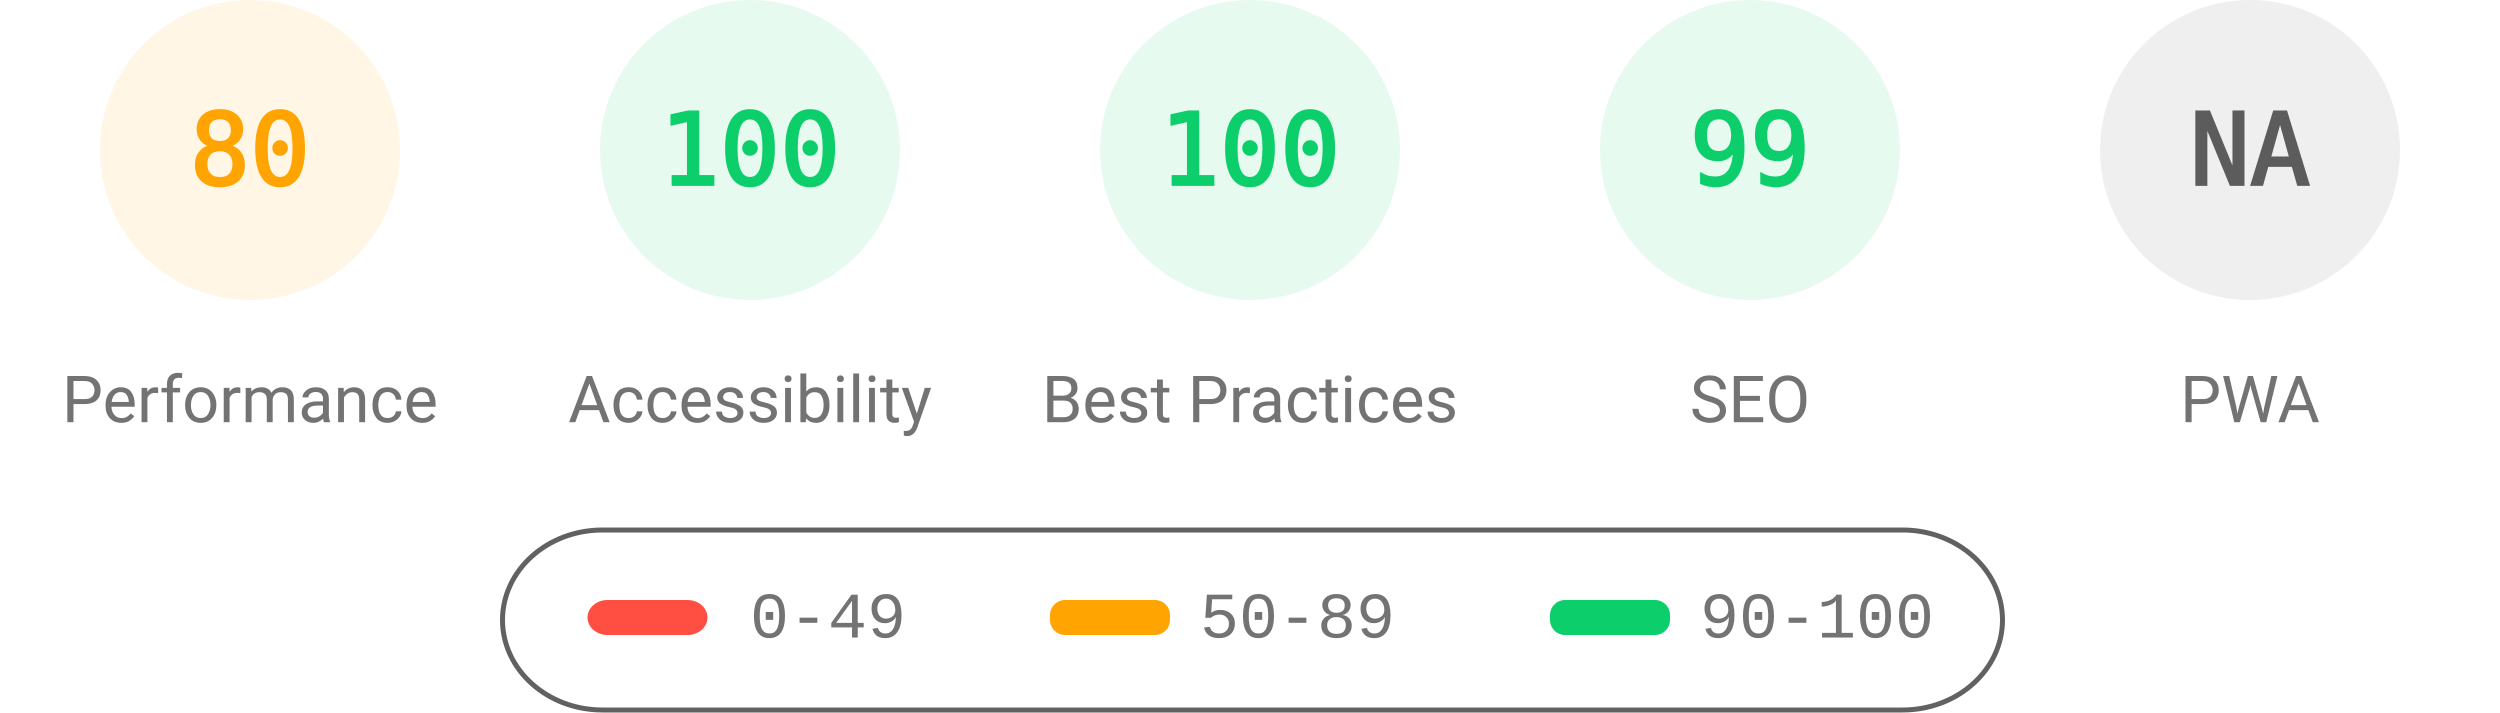
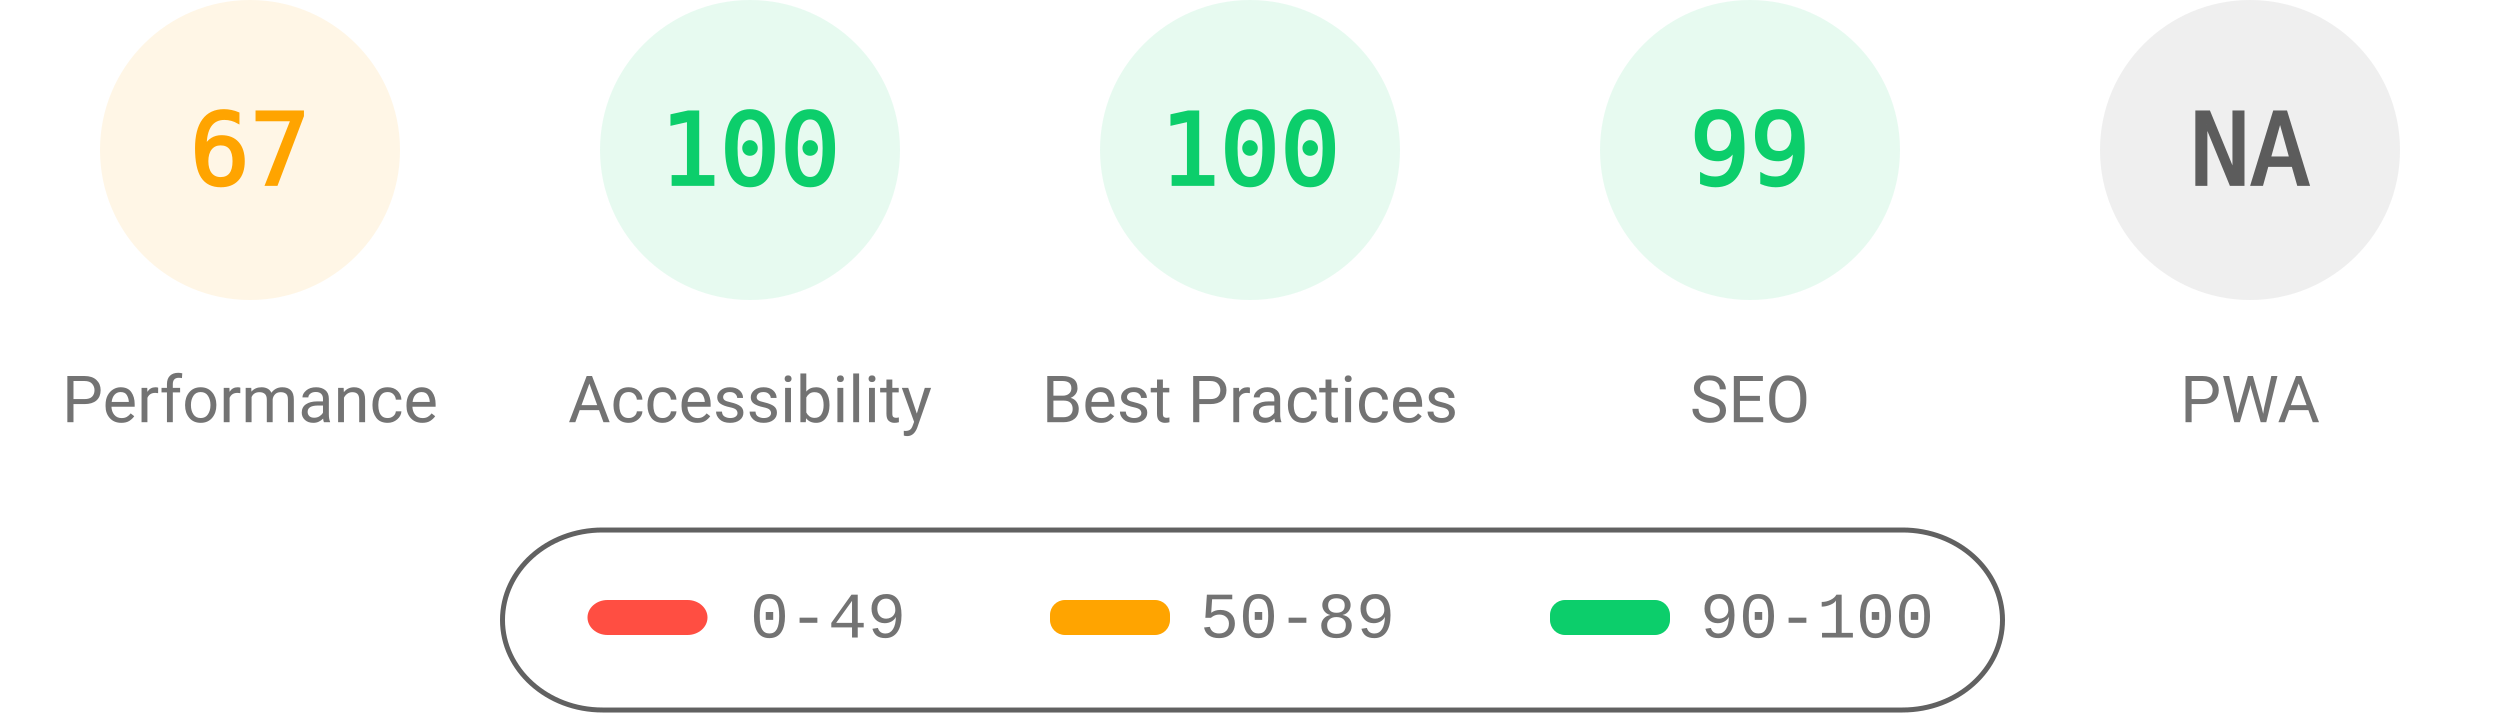
<svg xmlns="http://www.w3.org/2000/svg" fill="none" width="1000" height="285">
  <style>.gauge-base{opacity:.1}.gauge-arc{fill:none;animation-delay:250ms;stroke-linecap:round;transform:rotate(-90deg);transform-origin:100px 60px;animation:load-gauge 1s ease forwards}.guage-text{font-size:40px;font-family:monospace;text-align:center}.guage-red{color:#ff4e42;fill:#ff4e42;stroke:#ff4e42}.guage-orange{color:#ffa400;fill:#ffa400;stroke:#ffa400}.guage-green{color:#0cce6b;fill:#0cce6b;stroke:#0cce6b}.guage-undefined{color:#5c5c5c;fill:#5c5c5c;stroke:#5c5c5c}.guage-title{color:#737373;fill:#737373;stroke:none;font-size:26px;line-height:26px;font-family:Roboto,Halvetica,Arial,sans-serif}@keyframes load-gauge{from{stroke-dasharray:0 352.858}}</style>
  <svg class="guage-div guage-perf guage-orange" viewBox="0 0 200 200" width="200" height="200">
    <circle class="gauge-base" r="56" cx="100" cy="60" stroke-width="8" />
-     <circle class="gauge-arc guage-arc-1" r="56" cx="100" cy="60" stroke-width="8" style="stroke-dasharray:281.486,351.858" />
-     <text class="guage-text" x="100" y="60" alignment-baseline="central" dominant-baseline="central" text-anchor="middle">80</text>
+     <circle class="gauge-arc guage-arc-1" r="56" cx="100" cy="60" stroke-width="8" style="stroke-dasharray:235.745,351.858" />
+     <text class="guage-text" x="100" y="60" alignment-baseline="central" dominant-baseline="central" text-anchor="middle">67</text>
    <text class="guage-title" x="100" y="160" alignment-baseline="central" dominant-baseline="central" text-anchor="middle">Performance</text>
  </svg>
  <svg class="guage-div guage-acc guage-green" viewBox="0 0 200 200" width="200" height="200" x="200">
    <circle class="gauge-base" r="56" cx="100" cy="60" stroke-width="8" />
    <circle class="gauge-arc guage-arc-2" r="56" cx="100" cy="60" stroke-width="8" style="stroke-dasharray:351.858,351.858" />
    <text class="guage-text" x="100" y="60" alignment-baseline="central" dominant-baseline="central" text-anchor="middle">100</text>
    <text class="guage-title" x="100" y="160" alignment-baseline="central" dominant-baseline="central" text-anchor="middle">Accessibility</text>
  </svg>
  <svg class="guage-div guage-best guage-green" viewBox="0 0 200 200" width="200" height="200" x="400">
    <circle class="gauge-base" r="56" cx="100" cy="60" stroke-width="8" />
    <circle class="gauge-arc guage-arc-3" r="56" cx="100" cy="60" stroke-width="8" style="stroke-dasharray:351.858,351.858" />
    <text class="guage-text" x="100" y="60" alignment-baseline="central" dominant-baseline="central" text-anchor="middle">100</text>
    <text class="guage-title" x="100" y="160" alignment-baseline="central" dominant-baseline="central" text-anchor="middle">Best Practices</text>
  </svg>
  <svg class="guage-div guage-seo guage-green" viewBox="0 0 200 200" width="200" height="200" x="600">
    <circle class="gauge-base" r="56" cx="100" cy="60" stroke-width="8" />
    <circle class="gauge-arc guage-arc-4" r="56" cx="100" cy="60" stroke-width="8" style="stroke-dasharray:348.339,351.858" />
    <text class="guage-text" x="100" y="60" alignment-baseline="central" dominant-baseline="central" text-anchor="middle">99</text>
    <text class="guage-title" x="100" y="160" alignment-baseline="central" dominant-baseline="central" text-anchor="middle">SEO</text>
  </svg>
  <svg class="guage-div guage-pwa guage-undefined" viewBox="0 0 200 200" width="200" height="200" x="800">
    <circle class="gauge-base" r="56" cx="100" cy="60" stroke-width="8" />
    <circle class="gauge-arc guage-arc-4" r="56" cx="100" cy="60" stroke-width="8" style="stroke-dasharray:351.858,351.858" />
    <text class="guage-text" x="100" y="60" alignment-baseline="central" dominant-baseline="central" text-anchor="middle">NA</text>
    <text class="guage-title" x="100" y="160" alignment-baseline="central" dominant-baseline="central" text-anchor="middle">PWA</text>
  </svg>
  <svg width="604" height="76" x="200" y="210">
    <path fill="none" id="canvas_background" d="M-1-1h604v80H-1z" />
    <rect fill-opacity="0" stroke="#616161" stroke-width="2" rx="40" id="svg_2" height="72" width="600" y="2" x="1" fill="#000" />
    <rect stroke="#000" rx="8" id="svg_3" height="14" width="48" y="30" x="35" stroke-opacity="null" stroke-width="0" fill="#ff4e42" />
    <rect stroke="#000" rx="6" id="svg_4" height="14" width="48" y="30" x="220" stroke-opacity="null" stroke-width="0" fill="#ffa400" />
    <rect stroke="#000" rx="6" id="svg_5" height="14" width="48" y="30" x="420" stroke-opacity="null" stroke-width="0" fill="#0cce6b" />
    <text xml:space="preserve" text-anchor="start" font-family="'Courier New', Courier, monospace" font-size="26" id="svg_6" y="45" x="100" stroke-opacity="null" stroke-width="0" stroke="#000" fill="#737373">0-49</text>
    <text xml:space="preserve" text-anchor="start" font-family="'Courier New', Courier, monospace" font-size="26" id="svg_7" y="45" x="280" stroke-opacity="null" stroke-width="0" stroke="#000" fill="#737373">50-89</text>
    <text xml:space="preserve" text-anchor="start" font-family="'Courier New', Courier, monospace" font-size="26" id="svg_8" y="45" x="480" stroke-opacity="null" stroke-width="0" stroke="#000" fill="#737373">90-100</text>
  </svg>
</svg>
